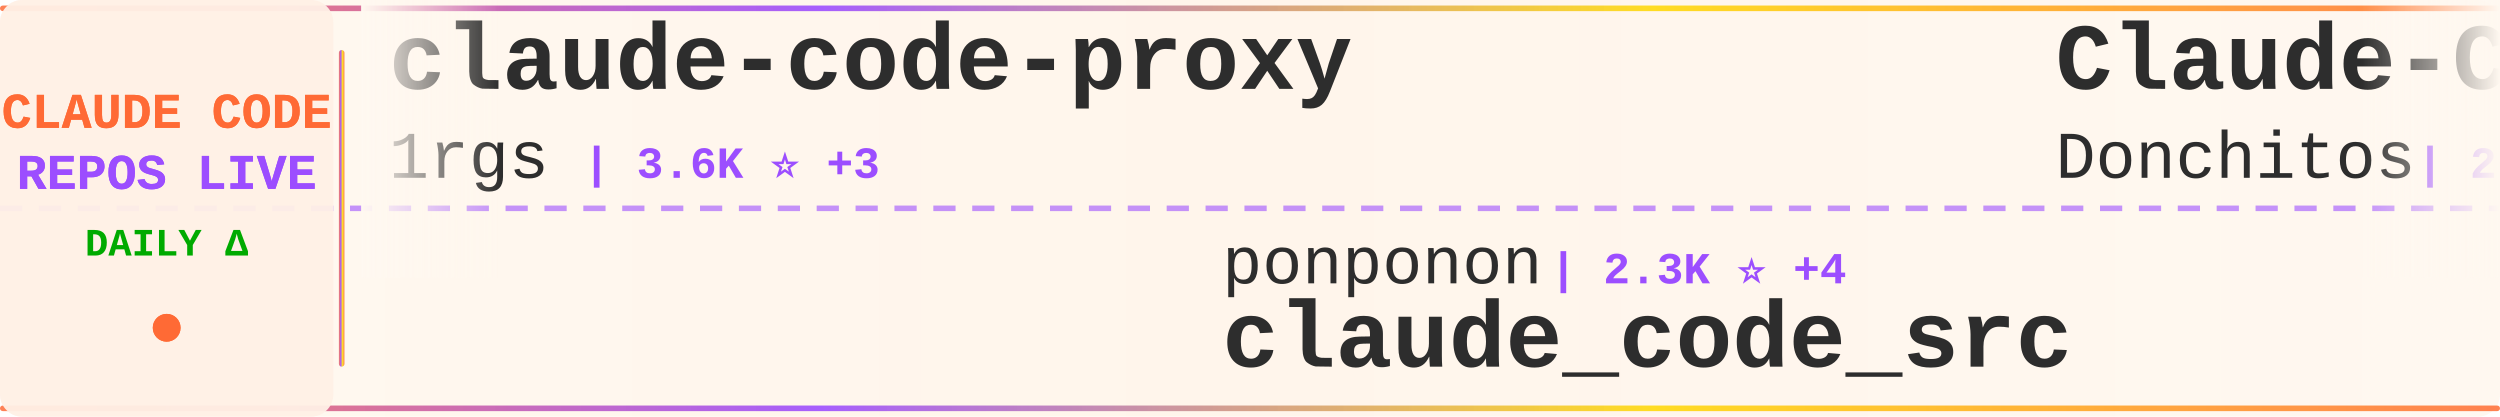
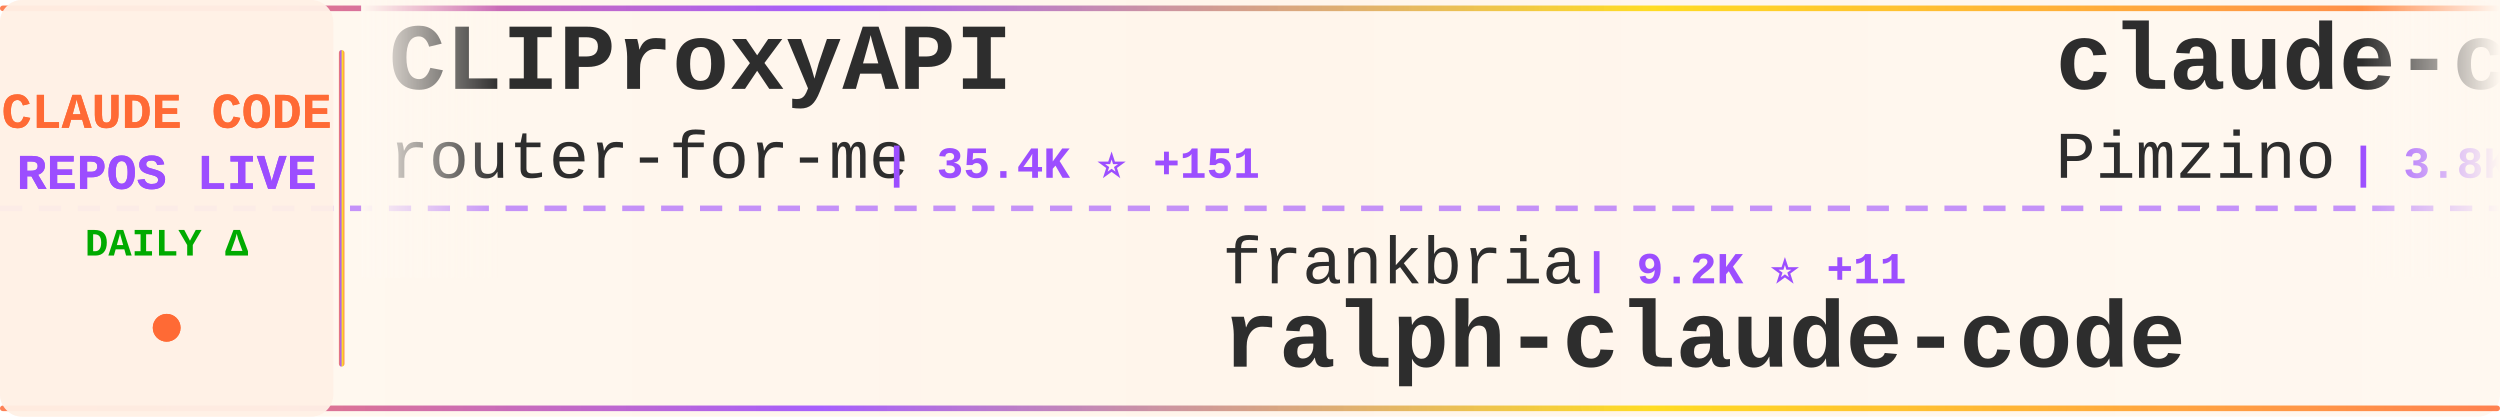
<svg xmlns="http://www.w3.org/2000/svg" width="900" height="150">
  <defs>
    <linearGradient id="tickerBg" x1="0%" y1="0%" x2="100%" y2="0%">
      <stop offset="0%" style="stop-color:#fff8f0;stop-opacity:0.98" />
      <stop offset="50%" style="stop-color:#fff5eb;stop-opacity:1" />
      <stop offset="100%" style="stop-color:#fff8f0;stop-opacity:0.98" />
    </linearGradient>
    <linearGradient id="borderGrad" x1="0%" y1="0%" x2="100%" y2="0%">
      <stop offset="0%" style="stop-color:#FF6B35;stop-opacity:0.85">
        <animate attributeName="stop-opacity" values="0.85;1;0.85" dur="2s" repeatCount="indefinite" />
      </stop>
      <stop offset="33%" style="stop-color:#9C4EFF;stop-opacity:0.9">
        <animate attributeName="stop-opacity" values="0.9;1;0.9" dur="2.2s" repeatCount="indefinite" />
      </stop>
      <stop offset="66%" style="stop-color:#FFD700;stop-opacity:0.85">
        <animate attributeName="stop-opacity" values="0.85;1;0.85" dur="1.8s" repeatCount="indefinite" />
      </stop>
      <stop offset="100%" style="stop-color:#FF6B35;stop-opacity:0.85">
        <animate attributeName="stop-opacity" values="0.85;1;0.85" dur="2s" repeatCount="indefinite" />
      </stop>
    </linearGradient>
    <filter id="textGlow">
      <feGaussianBlur stdDeviation="0.15" result="coloredBlur" />
      <feMerge>
        <feMergeNode in="coloredBlur" />
        <feMergeNode in="SourceGraphic" />
      </feMerge>
    </filter>
    <filter id="metricGlow">
      <feGaussianBlur stdDeviation="0.2" result="coloredBlur" />
      <feMerge>
        <feMergeNode in="coloredBlur" />
        <feMergeNode in="SourceGraphic" />
      </feMerge>
    </filter>
    <linearGradient id="leftFade" x1="0%" y1="0%" x2="100%" y2="0%">
      <stop offset="0%" style="stop-color:#fff8f0;stop-opacity:1" />
      <stop offset="100%" style="stop-color:#fff8f0;stop-opacity:0" />
    </linearGradient>
    <linearGradient id="rightFade" x1="0%" y1="0%" x2="100%" y2="0%">
      <stop offset="0%" style="stop-color:#fff8f0;stop-opacity:0" />
      <stop offset="100%" style="stop-color:#fff8f0;stop-opacity:1" />
    </linearGradient>
  </defs>
  <rect width="900" height="150" fill="url(#tickerBg)" rx="8" />
  <rect x="0" y="2" width="900" height="2" fill="url(#borderGrad)" rx="1" />
  <rect x="0" y="146" width="900" height="2" fill="url(#borderGrad)" rx="1" />
  <line x1="0" y1="75" x2="900" y2="75" stroke="#9C4EFF" stroke-width="2" stroke-dasharray="8 6" opacity="0.6" />
  <rect x="0" y="0" width="120" height="150" fill="#fff0e6" opacity="0.95" rx="8" />
  <text x="60" y="46" font-family="'Courier New', monospace" font-size="18" font-weight="bold" fill="#FF6B35" text-anchor="middle" filter="url(#textGlow)">
    CLAUDE CODE
  </text>
  <text x="60" y="68" font-family="'Courier New', monospace" font-size="18" font-weight="bold" fill="#9C4EFF" text-anchor="middle" filter="url(#textGlow)">
    REPOS LIVE
  </text>
  <text x="60" y="92" font-family="'Courier New', monospace" font-size="14" font-weight="bold" fill="#00aa00" text-anchor="middle">
    DAILY Δ
  </text>
  <circle cx="60" cy="118" r="5" fill="#FF6B35" filter="url(#metricGlow)">
    <animate attributeName="r" values="4;6;4" dur="1.5s" repeatCount="indefinite" />
    <animate attributeName="opacity" values="0.6;1;0.6" dur="1.5s" repeatCount="indefinite" />
  </circle>
  <rect x="122" y="18" width="2" height="114" fill="url(#borderGrad)" rx="1" />
  <clipPath id="tickerClip">
    <rect x="130" y="0" width="770" height="150" />
  </clipPath>
  <g clip-path="url(#tickerClip)">
    <g id="tickerItems">
      <animateTransform attributeName="transform" attributeType="XML" type="translate" from="0 0" to="-3000 0" dur="54s" repeatCount="indefinite" />
      <g transform="translate(0, 0)">
-         <text x="140" y="32" font-family="'Courier New', monospace" font-size="34" font-weight="bold" fill="#2d2d2d">claude-code-proxy</text>
-         <text x="140" y="64" font-family="'Courier New', monospace" font-size="24" font-weight="normal" fill="#2d2d2d" opacity="1.0">1rgs</text>
-         <text x="210" y="64" font-family="'Courier New', monospace" font-size="16" font-weight="bold" fill="#9C4EFF"> | 3.6K ⭐ +3</text>
+         <text x="140" y="32" font-family="'Courier New', monospace" font-size="34" font-weight="bold" fill="#2d2d2d">CLIProxyAPI</text>
+         <text x="140" y="64" font-family="'Courier New', monospace" font-size="24" font-weight="normal" fill="#2d2d2d" opacity="1.0">router-for-me</text>
+         <text x="318" y="64" font-family="'Courier New', monospace" font-size="16" font-weight="bold" fill="#9C4EFF"> | 35.4K ⭐ +151</text>
      </g>
      <g transform="translate(300, 0)">
-         <text x="140" y="102" font-family="'Courier New', monospace" font-size="24" font-weight="normal" fill="#2d2d2d" opacity="1.0">ponponon</text>
-         <text x="258" y="102" font-family="'Courier New', monospace" font-size="16" font-weight="bold" fill="#9C4EFF"> | 2.3K ⭐ +4</text>
-         <text x="140" y="132" font-family="'Courier New', monospace" font-size="34" font-weight="bold" fill="#2d2d2d">claude_code_src</text>
+         <text x="140" y="102" font-family="'Courier New', monospace" font-size="24" font-weight="normal" fill="#2d2d2d" opacity="1.0">frankbria</text>
+         <text x="270" y="102" font-family="'Courier New', monospace" font-size="16" font-weight="bold" fill="#9C4EFF"> | 9.2K ⭐ +11</text>
+         <text x="140" y="132" font-family="'Courier New', monospace" font-size="34" font-weight="bold" fill="#2d2d2d">ralph-claude-code</text>
      </g>
      <g transform="translate(600, 0)">
-         <text x="140" y="32" font-family="'Courier New', monospace" font-size="34" font-weight="bold" fill="#2d2d2d">Claude-Code-Game-Studios</text>
-         <text x="140" y="64" font-family="'Courier New', monospace" font-size="24" font-weight="normal" fill="#2d2d2d" opacity="1.0">Donchitos</text>
-         <text x="270" y="64" font-family="'Courier New', monospace" font-size="16" font-weight="bold" fill="#9C4EFF"> | 20.4K ⭐ +73</text>
+         <text x="140" y="32" font-family="'Courier New', monospace" font-size="34" font-weight="bold" fill="#2d2d2d">claude-code-spec-workflo...</text>
+         <text x="140" y="64" font-family="'Courier New', monospace" font-size="24" font-weight="normal" fill="#2d2d2d" opacity="1.0">Pimzino</text>
+         <text x="246" y="64" font-family="'Courier New', monospace" font-size="16" font-weight="bold" fill="#9C4EFF"> | 3.8K ⭐ +3</text>
      </g>
      <g transform="translate(900, 0)">
+         <text x="140" y="102" font-family="'Courier New', monospace" font-size="24" font-weight="normal" fill="#2d2d2d" opacity="1.0">rohitg00</text>
+         <text x="258" y="102" font-family="'Courier New', monospace" font-size="16" font-weight="bold" fill="#9C4EFF"> | 1.9K ⭐ +16</text>
+         <text x="140" y="132" font-family="'Courier New', monospace" font-size="34" font-weight="bold" fill="#2d2d2d">awesome-claude-code-tool...</text>
+       </g>
+       <g transform="translate(1200, 0)">
+         <text x="140" y="32" font-family="'Courier New', monospace" font-size="34" font-weight="bold" fill="#2d2d2d">learn-claude-code</text>
+         <text x="140" y="64" font-family="'Courier New', monospace" font-size="24" font-weight="normal" fill="#2d2d2d" opacity="1.0">shareAI-lab</text>
+         <text x="294" y="64" font-family="'Courier New', monospace" font-size="16" font-weight="bold" fill="#9C4EFF"> | 63.6K ⭐ +261</text>
+       </g>
+       <g transform="translate(1500, 0)">
        <text x="140" y="102" font-family="'Courier New', monospace" font-size="24" font-weight="normal" fill="#2d2d2d" opacity="1.0">lorryjovens-hub</text>
        <text x="342" y="102" font-family="'Courier New', monospace" font-size="16" font-weight="bold" fill="#9C4EFF"> | 1.6K ⭐ +3</text>
        <text x="140" y="132" font-family="'Courier New', monospace" font-size="34" font-weight="bold" fill="#2d2d2d">claude-code-rust</text>
      </g>
-       <g transform="translate(1200, 0)">
-         <text x="140" y="32" font-family="'Courier New', monospace" font-size="34" font-weight="bold" fill="#2d2d2d">claude-code-templates</text>
-         <text x="140" y="64" font-family="'Courier New', monospace" font-size="24" font-weight="normal" fill="#2d2d2d" opacity="1.0">davila7</text>
-         <text x="246" y="64" font-family="'Courier New', monospace" font-size="16" font-weight="bold" fill="#9C4EFF"> | 27.7K ⭐ +29</text>
-       </g>
-       <g transform="translate(1500, 0)">
-         <text x="140" y="102" font-family="'Courier New', monospace" font-size="24" font-weight="normal" fill="#2d2d2d" opacity="1.0">Maciek-roboblog</text>
-         <text x="342" y="102" font-family="'Courier New', monospace" font-size="16" font-weight="bold" fill="#9C4EFF"> | 8.1K ⭐ +9</text>
-         <text x="140" y="132" font-family="'Courier New', monospace" font-size="34" font-weight="bold" fill="#2d2d2d">Claude-Code-Usage-Monito...</text>
-       </g>
      <g transform="translate(1800, 0)">
-         <text x="140" y="32" font-family="'Courier New', monospace" font-size="34" font-weight="bold" fill="#2d2d2d">pi-vs-claude-code</text>
-         <text x="140" y="64" font-family="'Courier New', monospace" font-size="24" font-weight="normal" fill="#2d2d2d" opacity="1.0">disler</text>
-         <text x="234" y="64" font-family="'Courier New', monospace" font-size="16" font-weight="bold" fill="#9C4EFF"> | 1.3K ⭐ +11</text>
+         <text x="140" y="32" font-family="'Courier New', monospace" font-size="34" font-weight="bold" fill="#2d2d2d">claude-code-best-practic...</text>
+         <text x="140" y="64" font-family="'Courier New', monospace" font-size="24" font-weight="normal" fill="#2d2d2d" opacity="1.0">shanraisshan</text>
+         <text x="306" y="64" font-family="'Courier New', monospace" font-size="16" font-weight="bold" fill="#9C4EFF"> | 55.5K ⭐ +182</text>
      </g>
      <g transform="translate(2100, 0)">
-         <text x="140" y="102" font-family="'Courier New', monospace" font-size="24" font-weight="normal" fill="#2d2d2d" opacity="1.0">pengchengneo</text>
-         <text x="306" y="102" font-family="'Courier New', monospace" font-size="16" font-weight="bold" fill="#9C4EFF"> | 1.4K ⭐ +5</text>
-         <text x="140" y="132" font-family="'Courier New', monospace" font-size="34" font-weight="bold" fill="#2d2d2d">Claude-Code</text>
+         <text x="140" y="102" font-family="'Courier New', monospace" font-size="24" font-weight="normal" fill="#2d2d2d" opacity="1.0">1rgs</text>
+         <text x="210" y="102" font-family="'Courier New', monospace" font-size="16" font-weight="bold" fill="#9C4EFF"> | 3.6K ⭐ +3</text>
+         <text x="140" y="132" font-family="'Courier New', monospace" font-size="34" font-weight="bold" fill="#2d2d2d">claude-code-proxy</text>
      </g>
      <g transform="translate(2400, 0)">
-         <text x="140" y="32" font-family="'Courier New', monospace" font-size="34" font-weight="bold" fill="#2d2d2d">claude-code-cli</text>
-         <text x="140" y="64" font-family="'Courier New', monospace" font-size="24" font-weight="normal" fill="#2d2d2d" opacity="1.0">huangserva</text>
-         <text x="282" y="64" font-family="'Courier New', monospace" font-size="16" font-weight="bold" fill="#9C4EFF"> | 591 ⭐ +2</text>
+         <text x="140" y="32" font-family="'Courier New', monospace" font-size="34" font-weight="bold" fill="#2d2d2d">Claude-code</text>
+         <text x="140" y="64" font-family="'Courier New', monospace" font-size="24" font-weight="normal" fill="#2d2d2d" opacity="1.0">zstmfhy</text>
+         <text x="246" y="64" font-family="'Courier New', monospace" font-size="16" font-weight="bold" fill="#9C4EFF"> | 190 ⭐</text>
      </g>
      <g transform="translate(2700, 0)">
-         <text x="140" y="102" font-family="'Courier New', monospace" font-size="24" font-weight="normal" fill="#2d2d2d" opacity="1.0">Piebald-AI</text>
-         <text x="282" y="102" font-family="'Courier New', monospace" font-size="16" font-weight="bold" fill="#9C4EFF"> | 10.6K ⭐ +43</text>
-         <text x="140" y="132" font-family="'Courier New', monospace" font-size="34" font-weight="bold" fill="#2d2d2d">claude-code-system-promp...</text>
+         <text x="140" y="102" font-family="'Courier New', monospace" font-size="24" font-weight="normal" fill="#2d2d2d" opacity="1.0">luyao618</text>
+         <text x="258" y="102" font-family="'Courier New', monospace" font-size="16" font-weight="bold" fill="#9C4EFF"> | 1.5K ⭐ +2</text>
+         <text x="140" y="132" font-family="'Courier New', monospace" font-size="34" font-weight="bold" fill="#2d2d2d">Claude-Code-Source-Study</text>
      </g>
      <g transform="translate(3000, 0)">
-         <text x="140" y="32" font-family="'Courier New', monospace" font-size="34" font-weight="bold" fill="#2d2d2d">claude-code-proxy</text>
-         <text x="140" y="64" font-family="'Courier New', monospace" font-size="24" font-weight="normal" fill="#2d2d2d" opacity="1.0">1rgs</text>
-         <text x="210" y="64" font-family="'Courier New', monospace" font-size="16" font-weight="bold" fill="#9C4EFF"> | 3.6K ⭐ +3</text>
+         <text x="140" y="32" font-family="'Courier New', monospace" font-size="34" font-weight="bold" fill="#2d2d2d">CLIProxyAPI</text>
+         <text x="140" y="64" font-family="'Courier New', monospace" font-size="24" font-weight="normal" fill="#2d2d2d" opacity="1.0">router-for-me</text>
+         <text x="318" y="64" font-family="'Courier New', monospace" font-size="16" font-weight="bold" fill="#9C4EFF"> | 35.4K ⭐ +151</text>
      </g>
      <g transform="translate(3300, 0)">
-         <text x="140" y="102" font-family="'Courier New', monospace" font-size="24" font-weight="normal" fill="#2d2d2d" opacity="1.0">ponponon</text>
-         <text x="258" y="102" font-family="'Courier New', monospace" font-size="16" font-weight="bold" fill="#9C4EFF"> | 2.3K ⭐ +4</text>
-         <text x="140" y="132" font-family="'Courier New', monospace" font-size="34" font-weight="bold" fill="#2d2d2d">claude_code_src</text>
+         <text x="140" y="102" font-family="'Courier New', monospace" font-size="24" font-weight="normal" fill="#2d2d2d" opacity="1.0">frankbria</text>
+         <text x="270" y="102" font-family="'Courier New', monospace" font-size="16" font-weight="bold" fill="#9C4EFF"> | 9.2K ⭐ +11</text>
+         <text x="140" y="132" font-family="'Courier New', monospace" font-size="34" font-weight="bold" fill="#2d2d2d">ralph-claude-code</text>
      </g>
      <g transform="translate(3600, 0)">
-         <text x="140" y="32" font-family="'Courier New', monospace" font-size="34" font-weight="bold" fill="#2d2d2d">Claude-Code-Game-Studios</text>
-         <text x="140" y="64" font-family="'Courier New', monospace" font-size="24" font-weight="normal" fill="#2d2d2d" opacity="1.0">Donchitos</text>
-         <text x="270" y="64" font-family="'Courier New', monospace" font-size="16" font-weight="bold" fill="#9C4EFF"> | 20.4K ⭐ +73</text>
+         <text x="140" y="32" font-family="'Courier New', monospace" font-size="34" font-weight="bold" fill="#2d2d2d">claude-code-spec-workflo...</text>
+         <text x="140" y="64" font-family="'Courier New', monospace" font-size="24" font-weight="normal" fill="#2d2d2d" opacity="1.0">Pimzino</text>
+         <text x="246" y="64" font-family="'Courier New', monospace" font-size="16" font-weight="bold" fill="#9C4EFF"> | 3.8K ⭐ +3</text>
      </g>
      <g transform="translate(3900, 0)">
-         <text x="140" y="102" font-family="'Courier New', monospace" font-size="24" font-weight="normal" fill="#2d2d2d" opacity="1.0">lorryjovens-hub</text>
-         <text x="342" y="102" font-family="'Courier New', monospace" font-size="16" font-weight="bold" fill="#9C4EFF"> | 1.6K ⭐ +3</text>
-         <text x="140" y="132" font-family="'Courier New', monospace" font-size="34" font-weight="bold" fill="#2d2d2d">claude-code-rust</text>
+         <text x="140" y="102" font-family="'Courier New', monospace" font-size="24" font-weight="normal" fill="#2d2d2d" opacity="1.0">rohitg00</text>
+         <text x="258" y="102" font-family="'Courier New', monospace" font-size="16" font-weight="bold" fill="#9C4EFF"> | 1.9K ⭐ +16</text>
+         <text x="140" y="132" font-family="'Courier New', monospace" font-size="34" font-weight="bold" fill="#2d2d2d">awesome-claude-code-tool...</text>
      </g>
    </g>
  </g>
  <rect x="130" y="0" width="50" height="100" fill="url(#leftFade)" />
  <rect x="850" y="0" width="50" height="100" fill="url(#rightFade)" />
</svg>
